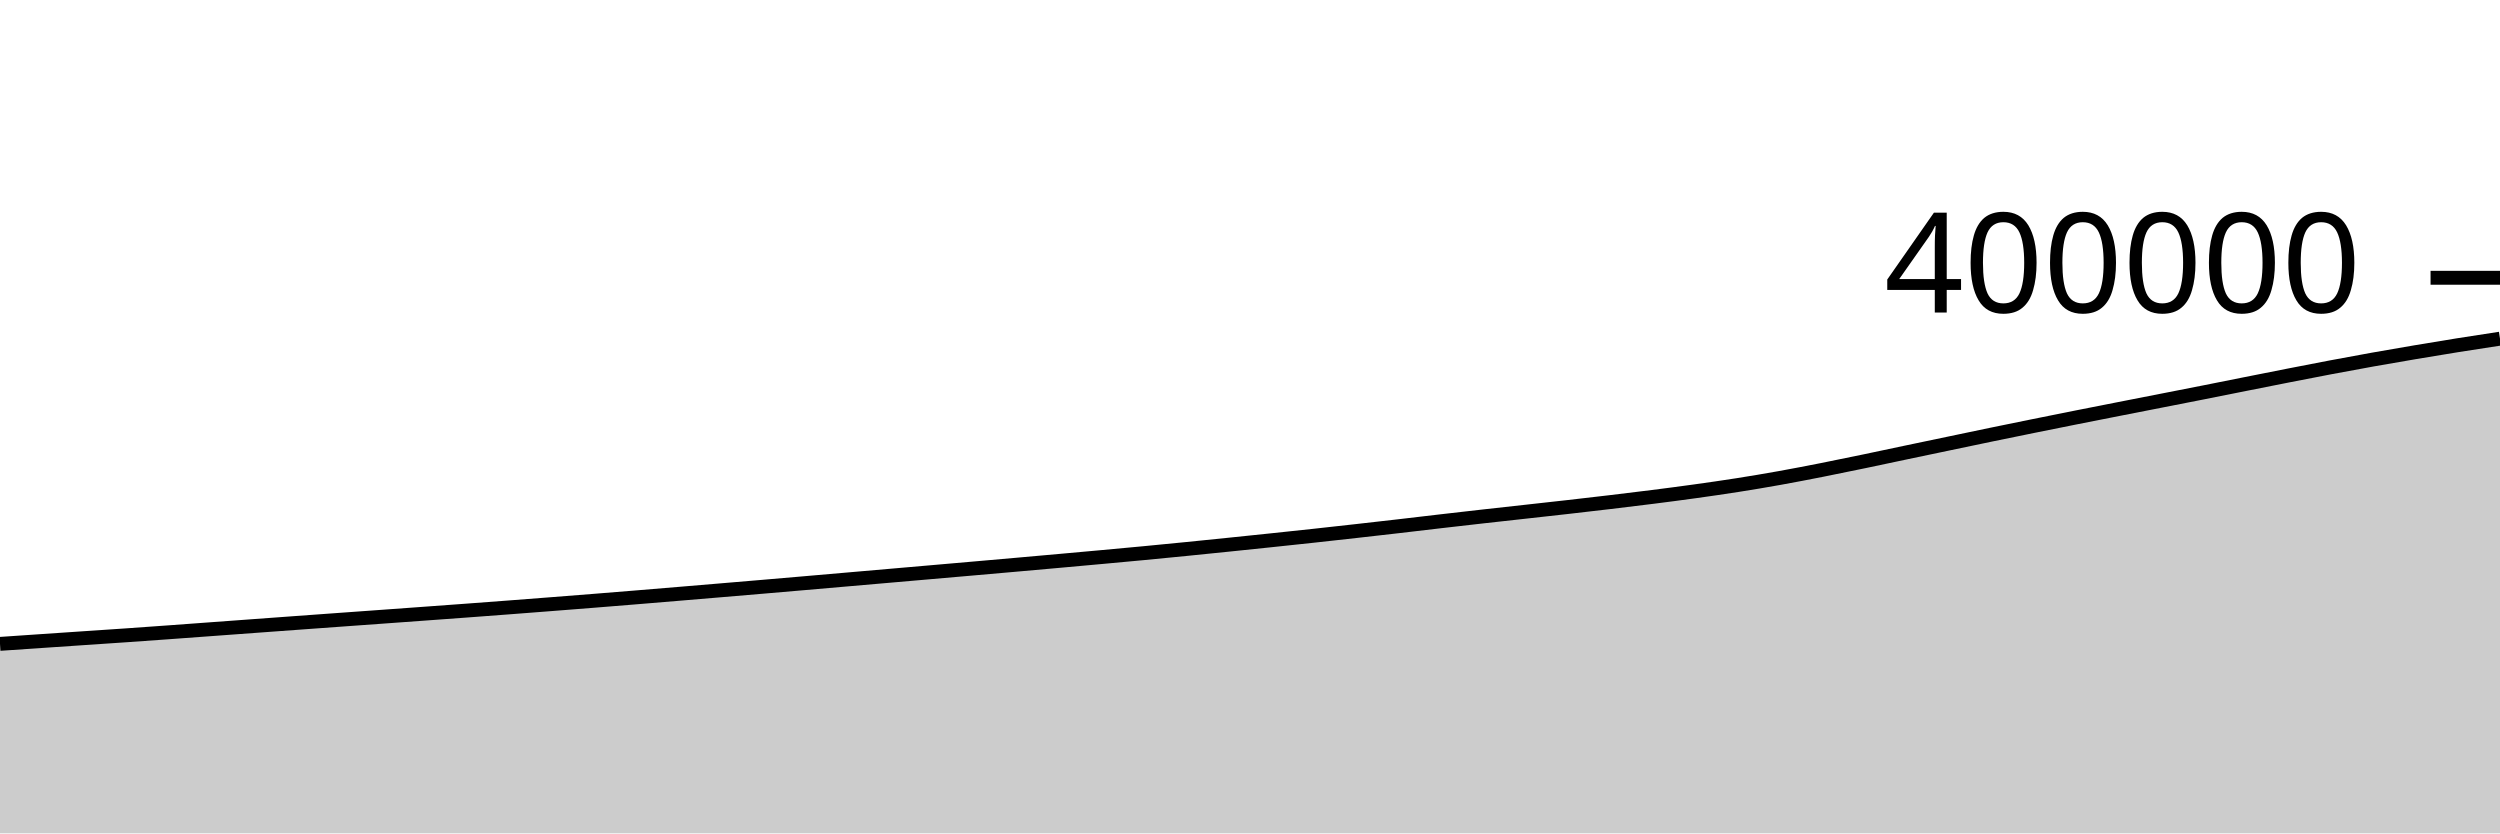
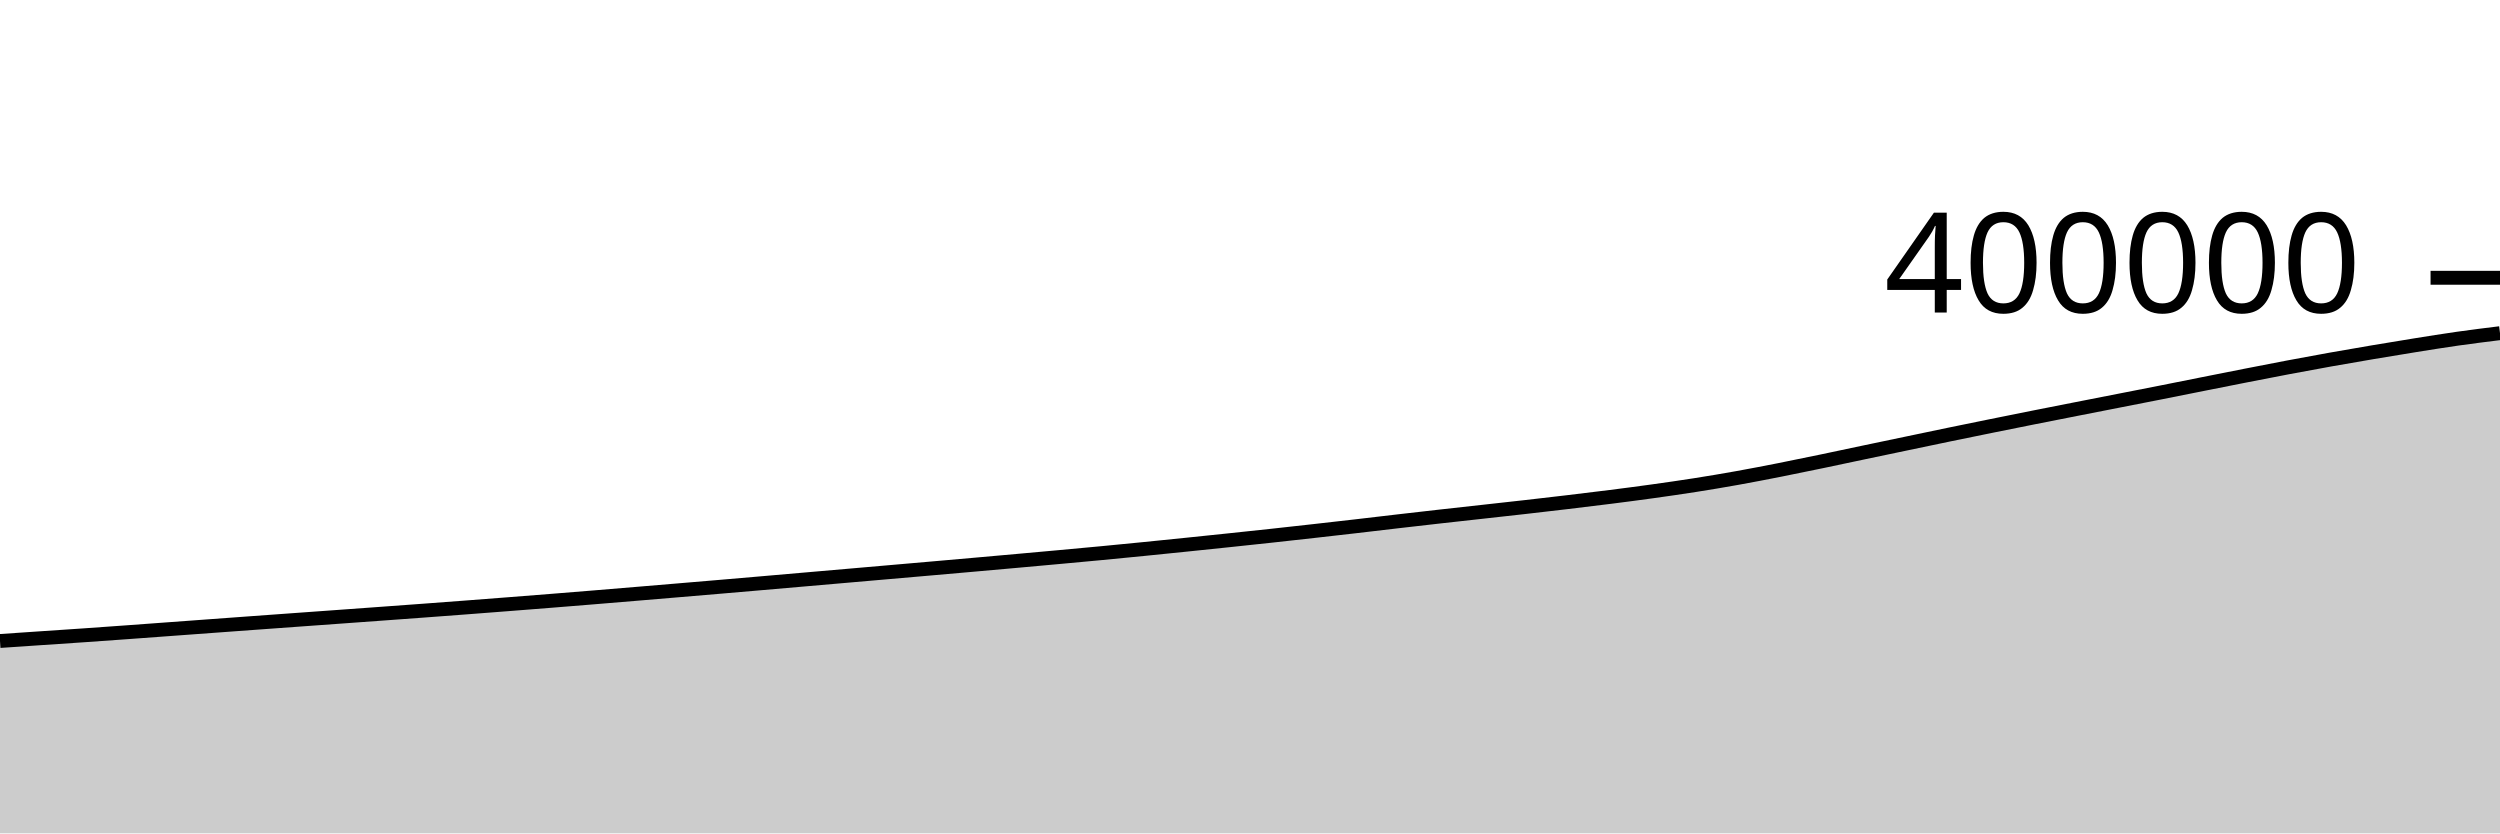
<svg xmlns="http://www.w3.org/2000/svg" viewBox="0 0 180 60">
  <g transform="translate(0,20)">
-     <path class="area" fill="rgba(0, 0, 0, 0.2)" d="M0,26.359C1.017,26.289,2.034,26.22,3.051,26.151C4.068,26.081,5.085,26.012,6.102,25.944C7.119,25.875,8.136,25.809,9.153,25.738C10.169,25.668,11.186,25.595,12.203,25.521C13.22,25.448,14.237,25.372,15.254,25.297C16.271,25.222,17.288,25.147,18.305,25.073C19.322,24.998,20.339,24.924,21.356,24.85C22.373,24.776,23.39,24.703,24.407,24.629C25.424,24.556,26.441,24.483,27.458,24.409C28.475,24.336,29.492,24.262,30.508,24.188C31.525,24.114,32.542,24.04,33.559,23.965C34.576,23.89,35.593,23.814,36.61,23.736C37.627,23.659,38.644,23.581,39.661,23.501C40.678,23.422,41.695,23.342,42.712,23.261C43.729,23.18,44.746,23.097,45.763,23.014C46.78,22.93,47.797,22.845,48.814,22.761C49.831,22.676,50.847,22.591,51.864,22.505C52.881,22.42,53.898,22.333,54.915,22.247C55.932,22.16,56.949,22.073,57.966,21.985C58.983,21.897,60,21.809,61.017,21.72C62.034,21.632,63.051,21.543,64.068,21.455C65.085,21.366,66.102,21.278,67.119,21.19C68.136,21.101,69.153,21.013,70.169,20.924C71.186,20.835,72.203,20.746,73.22,20.656C74.237,20.566,75.254,20.475,76.271,20.384C77.288,20.293,78.305,20.201,79.322,20.108C80.339,20.015,81.356,19.922,82.373,19.825C83.39,19.728,84.407,19.629,85.424,19.527C86.441,19.426,87.458,19.322,88.475,19.217C89.492,19.113,90.508,19.007,91.525,18.9C92.542,18.793,93.559,18.686,94.576,18.575C95.593,18.465,96.61,18.351,97.627,18.237C98.644,18.123,99.661,18.008,100.678,17.89C101.695,17.773,102.712,17.65,103.729,17.532C104.746,17.415,105.763,17.297,106.78,17.183C107.797,17.068,108.814,16.958,109.831,16.845C110.847,16.732,111.864,16.62,112.881,16.505C113.898,16.389,114.915,16.272,115.932,16.151C116.949,16.03,117.966,15.908,118.983,15.778C120,15.649,121.017,15.517,122.034,15.375C123.051,15.233,124.068,15.088,125.085,14.928C126.102,14.768,127.119,14.598,128.136,14.415C129.153,14.233,130.169,14.035,131.186,13.835C132.203,13.634,133.22,13.423,134.237,13.212C135.254,13.001,136.271,12.781,137.288,12.567C138.305,12.353,139.322,12.141,140.339,11.928C141.356,11.715,142.373,11.5,143.39,11.29C144.407,11.08,145.424,10.873,146.441,10.666C147.458,10.46,148.475,10.256,149.492,10.053C150.508,9.851,151.525,9.651,152.542,9.451C153.559,9.251,154.576,9.052,155.593,8.853C156.61,8.653,157.627,8.456,158.644,8.254C159.661,8.053,160.678,7.847,161.695,7.645C162.712,7.442,163.729,7.239,164.746,7.04C165.763,6.841,166.78,6.641,167.797,6.449C168.814,6.256,169.831,6.069,170.847,5.887C171.864,5.705,172.881,5.531,173.898,5.359C174.915,5.187,175.932,5.018,176.949,4.856C177.966,4.694,178.983,4.539,180,4.384L180,40C178.983,40,177.966,40,176.949,40C175.932,40,174.915,40,173.898,40C172.881,40,171.864,40,170.847,40C169.831,40,168.814,40,167.797,40C166.78,40,165.763,40,164.746,40C163.729,40,162.712,40,161.695,40C160.678,40,159.661,40,158.644,40C157.627,40,156.61,40,155.593,40C154.576,40,153.559,40,152.542,40C151.525,40,150.508,40,149.492,40C148.475,40,147.458,40,146.441,40C145.424,40,144.407,40,143.39,40C142.373,40,141.356,40,140.339,40C139.322,40,138.305,40,137.288,40C136.271,40,135.254,40,134.237,40C133.22,40,132.203,40,131.186,40C130.169,40,129.153,40,128.136,40C127.119,40,126.102,40,125.085,40C124.068,40,123.051,40,122.034,40C121.017,40,120,40,118.983,40C117.966,40,116.949,40,115.932,40C114.915,40,113.898,40,112.881,40C111.864,40,110.847,40,109.831,40C108.814,40,107.797,40,106.78,40C105.763,40,104.746,40,103.729,40C102.712,40,101.695,40,100.678,40C99.661,40,98.644,40,97.627,40C96.61,40,95.593,40,94.576,40C93.559,40,92.542,40,91.525,40C90.508,40,89.492,40,88.475,40C87.458,40,86.441,40,85.424,40C84.407,40,83.39,40,82.373,40C81.356,40,80.339,40,79.322,40C78.305,40,77.288,40,76.271,40C75.254,40,74.237,40,73.22,40C72.203,40,71.186,40,70.169,40C69.153,40,68.136,40,67.119,40C66.102,40,65.085,40,64.068,40C63.051,40,62.034,40,61.017,40C60,40,58.983,40,57.966,40C56.949,40,55.932,40,54.915,40C53.898,40,52.881,40,51.864,40C50.847,40,49.831,40,48.814,40C47.797,40,46.78,40,45.763,40C44.746,40,43.729,40,42.712,40C41.695,40,40.678,40,39.661,40C38.644,40,37.627,40,36.61,40C35.593,40,34.576,40,33.559,40C32.542,40,31.525,40,30.508,40C29.492,40,28.475,40,27.458,40C26.441,40,25.424,40,24.407,40C23.39,40,22.373,40,21.356,40C20.339,40,19.322,40,18.305,40C17.288,40,16.271,40,15.254,40C14.237,40,13.22,40,12.203,40C11.186,40,10.169,40,9.153,40C8.136,40,7.119,40,6.102,40C5.085,40,4.068,40,3.051,40C2.034,40,1.017,40,0,40Z" />
-     <path class="line" stroke="black" fill="none" d="M0,26.359C1.017,26.289,2.034,26.22,3.051,26.151C4.068,26.081,5.085,26.012,6.102,25.944C7.119,25.875,8.136,25.809,9.153,25.738C10.169,25.668,11.186,25.595,12.203,25.521C13.22,25.448,14.237,25.372,15.254,25.297C16.271,25.222,17.288,25.147,18.305,25.073C19.322,24.998,20.339,24.924,21.356,24.85C22.373,24.776,23.39,24.703,24.407,24.629C25.424,24.556,26.441,24.483,27.458,24.409C28.475,24.336,29.492,24.262,30.508,24.188C31.525,24.114,32.542,24.04,33.559,23.965C34.576,23.89,35.593,23.814,36.61,23.736C37.627,23.659,38.644,23.581,39.661,23.501C40.678,23.422,41.695,23.342,42.712,23.261C43.729,23.18,44.746,23.097,45.763,23.014C46.78,22.93,47.797,22.845,48.814,22.761C49.831,22.676,50.847,22.591,51.864,22.505C52.881,22.42,53.898,22.333,54.915,22.247C55.932,22.16,56.949,22.073,57.966,21.985C58.983,21.897,60,21.809,61.017,21.72C62.034,21.632,63.051,21.543,64.068,21.455C65.085,21.366,66.102,21.278,67.119,21.19C68.136,21.101,69.153,21.013,70.169,20.924C71.186,20.835,72.203,20.746,73.22,20.656C74.237,20.566,75.254,20.475,76.271,20.384C77.288,20.293,78.305,20.201,79.322,20.108C80.339,20.015,81.356,19.922,82.373,19.825C83.39,19.728,84.407,19.629,85.424,19.527C86.441,19.426,87.458,19.322,88.475,19.217C89.492,19.113,90.508,19.007,91.525,18.9C92.542,18.793,93.559,18.686,94.576,18.575C95.593,18.465,96.61,18.351,97.627,18.237C98.644,18.123,99.661,18.008,100.678,17.89C101.695,17.773,102.712,17.65,103.729,17.532C104.746,17.415,105.763,17.297,106.78,17.183C107.797,17.068,108.814,16.958,109.831,16.845C110.847,16.732,111.864,16.62,112.881,16.505C113.898,16.389,114.915,16.272,115.932,16.151C116.949,16.03,117.966,15.908,118.983,15.778C120,15.649,121.017,15.517,122.034,15.375C123.051,15.233,124.068,15.088,125.085,14.928C126.102,14.768,127.119,14.598,128.136,14.415C129.153,14.233,130.169,14.035,131.186,13.835C132.203,13.634,133.22,13.423,134.237,13.212C135.254,13.001,136.271,12.781,137.288,12.567C138.305,12.353,139.322,12.141,140.339,11.928C141.356,11.715,142.373,11.5,143.39,11.29C144.407,11.08,145.424,10.873,146.441,10.666C147.458,10.46,148.475,10.256,149.492,10.053C150.508,9.851,151.525,9.651,152.542,9.451C153.559,9.251,154.576,9.052,155.593,8.853C156.61,8.653,157.627,8.456,158.644,8.254C159.661,8.053,160.678,7.847,161.695,7.645C162.712,7.442,163.729,7.239,164.746,7.04C165.763,6.841,166.78,6.641,167.797,6.449C168.814,6.256,169.831,6.069,170.847,5.887C171.864,5.705,172.881,5.531,173.898,5.359C174.915,5.187,175.932,5.018,176.949,4.856C177.966,4.694,178.983,4.539,180,4.384" />
+     <path class="area" fill="rgba(0, 0, 0, 0.2)" d="M0,26.151C1.017,26.081,2.034,26.012,3.051,25.944C4.068,25.875,5.085,25.809,6.102,25.738C7.119,25.668,8.136,25.595,9.153,25.521C10.169,25.448,11.186,25.372,12.203,25.297C13.22,25.222,14.237,25.147,15.254,25.073C16.271,24.998,17.288,24.924,18.305,24.85C19.322,24.776,20.339,24.703,21.356,24.629C22.373,24.556,23.39,24.483,24.407,24.409C25.424,24.336,26.441,24.262,27.458,24.188C28.475,24.114,29.492,24.04,30.508,23.965C31.525,23.89,32.542,23.814,33.559,23.736C34.576,23.659,35.593,23.581,36.61,23.501C37.627,23.422,38.644,23.342,39.661,23.261C40.678,23.18,41.695,23.097,42.712,23.014C43.729,22.93,44.746,22.845,45.763,22.761C46.78,22.676,47.797,22.591,48.814,22.505C49.831,22.42,50.847,22.333,51.864,22.247C52.881,22.16,53.898,22.073,54.915,21.985C55.932,21.897,56.949,21.809,57.966,21.72C58.983,21.632,60,21.543,61.017,21.455C62.034,21.366,63.051,21.278,64.068,21.19C65.085,21.101,66.102,21.013,67.119,20.924C68.136,20.835,69.153,20.746,70.169,20.656C71.186,20.566,72.203,20.475,73.22,20.384C74.237,20.293,75.254,20.201,76.271,20.108C77.288,20.015,78.305,19.922,79.322,19.825C80.339,19.728,81.356,19.629,82.373,19.527C83.39,19.426,84.407,19.322,85.424,19.217C86.441,19.113,87.458,19.007,88.475,18.9C89.492,18.793,90.508,18.686,91.525,18.575C92.542,18.465,93.559,18.351,94.576,18.237C95.593,18.123,96.61,18.008,97.627,17.89C98.644,17.773,99.661,17.65,100.678,17.532C101.695,17.415,102.712,17.297,103.729,17.183C104.746,17.068,105.763,16.958,106.78,16.845C107.797,16.732,108.814,16.62,109.831,16.505C110.847,16.389,111.864,16.272,112.881,16.151C113.898,16.03,114.915,15.908,115.932,15.778C116.949,15.649,117.966,15.517,118.983,15.375C120,15.233,121.017,15.088,122.034,14.928C123.051,14.768,124.068,14.598,125.085,14.415C126.102,14.233,127.119,14.035,128.136,13.835C129.153,13.634,130.169,13.423,131.186,13.212C132.203,13.001,133.22,12.781,134.237,12.567C135.254,12.353,136.271,12.141,137.288,11.928C138.305,11.715,139.322,11.5,140.339,11.29C141.356,11.08,142.373,10.873,143.39,10.666C144.407,10.46,145.424,10.256,146.441,10.053C147.458,9.851,148.475,9.651,149.492,9.451C150.508,9.251,151.525,9.052,152.542,8.853C153.559,8.653,154.576,8.456,155.593,8.254C156.61,8.053,157.627,7.847,158.644,7.645C159.661,7.442,160.678,7.239,161.695,7.04C162.712,6.841,163.729,6.641,164.746,6.449C165.763,6.256,166.78,6.069,167.797,5.887C168.814,5.705,169.831,5.531,170.847,5.359C171.864,5.187,172.881,5.018,173.898,4.856C174.915,4.694,175.932,4.529,176.949,4.384C177.966,4.239,178.983,4.114,180,3.988L180,40C178.983,40,177.966,40,176.949,40C175.932,40,174.915,40,173.898,40C172.881,40,171.864,40,170.847,40C169.831,40,168.814,40,167.797,40C166.78,40,165.763,40,164.746,40C163.729,40,162.712,40,161.695,40C160.678,40,159.661,40,158.644,40C157.627,40,156.61,40,155.593,40C154.576,40,153.559,40,152.542,40C151.525,40,150.508,40,149.492,40C148.475,40,147.458,40,146.441,40C145.424,40,144.407,40,143.39,40C142.373,40,141.356,40,140.339,40C139.322,40,138.305,40,137.288,40C136.271,40,135.254,40,134.237,40C133.22,40,132.203,40,131.186,40C130.169,40,129.153,40,128.136,40C127.119,40,126.102,40,125.085,40C124.068,40,123.051,40,122.034,40C121.017,40,120,40,118.983,40C117.966,40,116.949,40,115.932,40C114.915,40,113.898,40,112.881,40C111.864,40,110.847,40,109.831,40C108.814,40,107.797,40,106.78,40C105.763,40,104.746,40,103.729,40C102.712,40,101.695,40,100.678,40C99.661,40,98.644,40,97.627,40C96.61,40,95.593,40,94.576,40C93.559,40,92.542,40,91.525,40C90.508,40,89.492,40,88.475,40C87.458,40,86.441,40,85.424,40C84.407,40,83.39,40,82.373,40C81.356,40,80.339,40,79.322,40C78.305,40,77.288,40,76.271,40C75.254,40,74.237,40,73.22,40C72.203,40,71.186,40,70.169,40C69.153,40,68.136,40,67.119,40C66.102,40,65.085,40,64.068,40C63.051,40,62.034,40,61.017,40C60,40,58.983,40,57.966,40C56.949,40,55.932,40,54.915,40C53.898,40,52.881,40,51.864,40C50.847,40,49.831,40,48.814,40C47.797,40,46.78,40,45.763,40C44.746,40,43.729,40,42.712,40C41.695,40,40.678,40,39.661,40C38.644,40,37.627,40,36.61,40C35.593,40,34.576,40,33.559,40C32.542,40,31.525,40,30.508,40C29.492,40,28.475,40,27.458,40C26.441,40,25.424,40,24.407,40C23.39,40,22.373,40,21.356,40C20.339,40,19.322,40,18.305,40C17.288,40,16.271,40,15.254,40C14.237,40,13.22,40,12.203,40C11.186,40,10.169,40,9.153,40C8.136,40,7.119,40,6.102,40C5.085,40,4.068,40,3.051,40C2.034,40,1.017,40,0,40Z" />
+     <path class="line" stroke="black" fill="none" d="M0,26.151C1.017,26.081,2.034,26.012,3.051,25.944C4.068,25.875,5.085,25.809,6.102,25.738C7.119,25.668,8.136,25.595,9.153,25.521C10.169,25.448,11.186,25.372,12.203,25.297C13.22,25.222,14.237,25.147,15.254,25.073C16.271,24.998,17.288,24.924,18.305,24.85C19.322,24.776,20.339,24.703,21.356,24.629C22.373,24.556,23.39,24.483,24.407,24.409C25.424,24.336,26.441,24.262,27.458,24.188C28.475,24.114,29.492,24.04,30.508,23.965C31.525,23.89,32.542,23.814,33.559,23.736C34.576,23.659,35.593,23.581,36.61,23.501C37.627,23.422,38.644,23.342,39.661,23.261C40.678,23.18,41.695,23.097,42.712,23.014C43.729,22.93,44.746,22.845,45.763,22.761C46.78,22.676,47.797,22.591,48.814,22.505C49.831,22.42,50.847,22.333,51.864,22.247C52.881,22.16,53.898,22.073,54.915,21.985C55.932,21.897,56.949,21.809,57.966,21.72C58.983,21.632,60,21.543,61.017,21.455C62.034,21.366,63.051,21.278,64.068,21.19C65.085,21.101,66.102,21.013,67.119,20.924C68.136,20.835,69.153,20.746,70.169,20.656C71.186,20.566,72.203,20.475,73.22,20.384C74.237,20.293,75.254,20.201,76.271,20.108C77.288,20.015,78.305,19.922,79.322,19.825C80.339,19.728,81.356,19.629,82.373,19.527C83.39,19.426,84.407,19.322,85.424,19.217C86.441,19.113,87.458,19.007,88.475,18.9C89.492,18.793,90.508,18.686,91.525,18.575C92.542,18.465,93.559,18.351,94.576,18.237C95.593,18.123,96.61,18.008,97.627,17.89C98.644,17.773,99.661,17.65,100.678,17.532C101.695,17.415,102.712,17.297,103.729,17.183C104.746,17.068,105.763,16.958,106.78,16.845C107.797,16.732,108.814,16.62,109.831,16.505C110.847,16.389,111.864,16.272,112.881,16.151C113.898,16.03,114.915,15.908,115.932,15.778C116.949,15.649,117.966,15.517,118.983,15.375C120,15.233,121.017,15.088,122.034,14.928C123.051,14.768,124.068,14.598,125.085,14.415C126.102,14.233,127.119,14.035,128.136,13.835C129.153,13.634,130.169,13.423,131.186,13.212C132.203,13.001,133.22,12.781,134.237,12.567C135.254,12.353,136.271,12.141,137.288,11.928C138.305,11.715,139.322,11.5,140.339,11.29C141.356,11.08,142.373,10.873,143.39,10.666C144.407,10.46,145.424,10.256,146.441,10.053C147.458,9.851,148.475,9.651,149.492,9.451C150.508,9.251,151.525,9.052,152.542,8.853C153.559,8.653,154.576,8.456,155.593,8.254C156.61,8.053,157.627,7.847,158.644,7.645C159.661,7.442,160.678,7.239,161.695,7.04C162.712,6.841,163.729,6.641,164.746,6.449C165.763,6.256,166.78,6.069,167.797,5.887C168.814,5.705,169.831,5.531,170.847,5.359C171.864,5.187,172.881,5.018,173.898,4.856C174.915,4.694,175.932,4.529,176.949,4.384C177.966,4.239,178.983,4.114,180,3.988" />
    <path class="axis-ceiling" stroke-width="1" stroke="black" fill="none" d="M175,0L180,0" />
    <text class="axis-ceiling-label" font-family="sans-serif" text-anchor="end" font-size="10px" x="170" y="2.5">400000</text>
  </g>
</svg>
